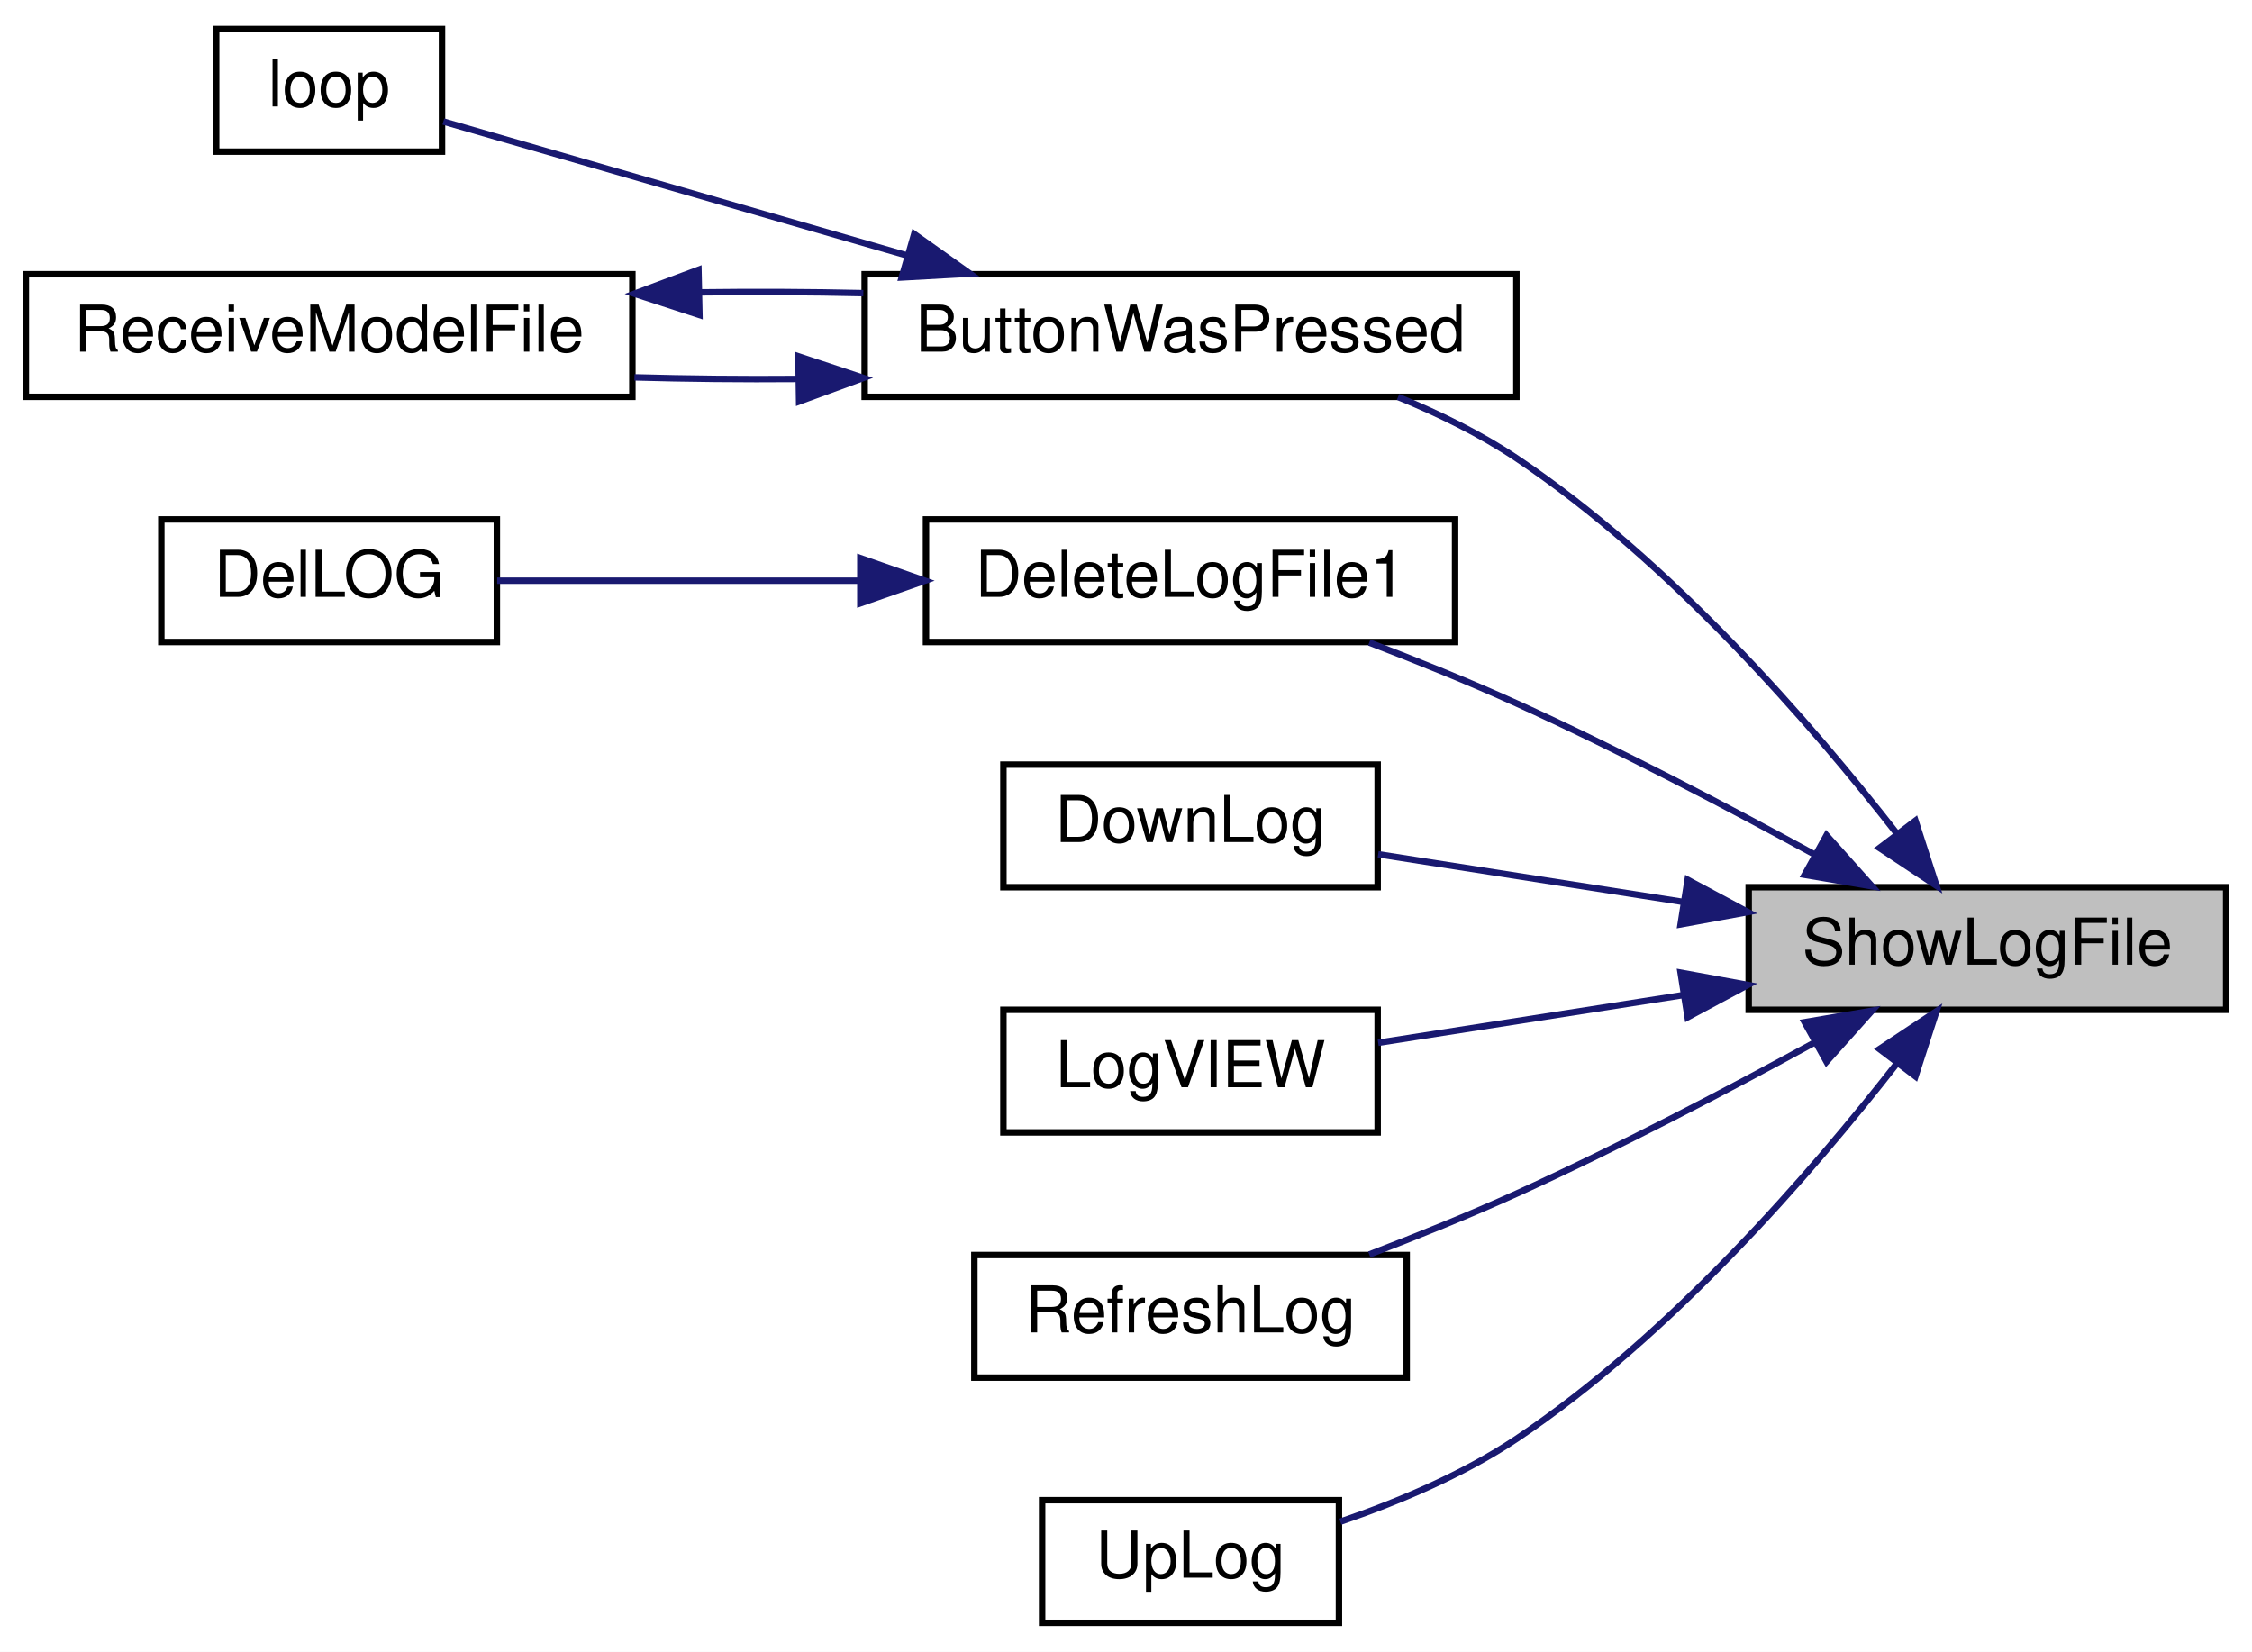
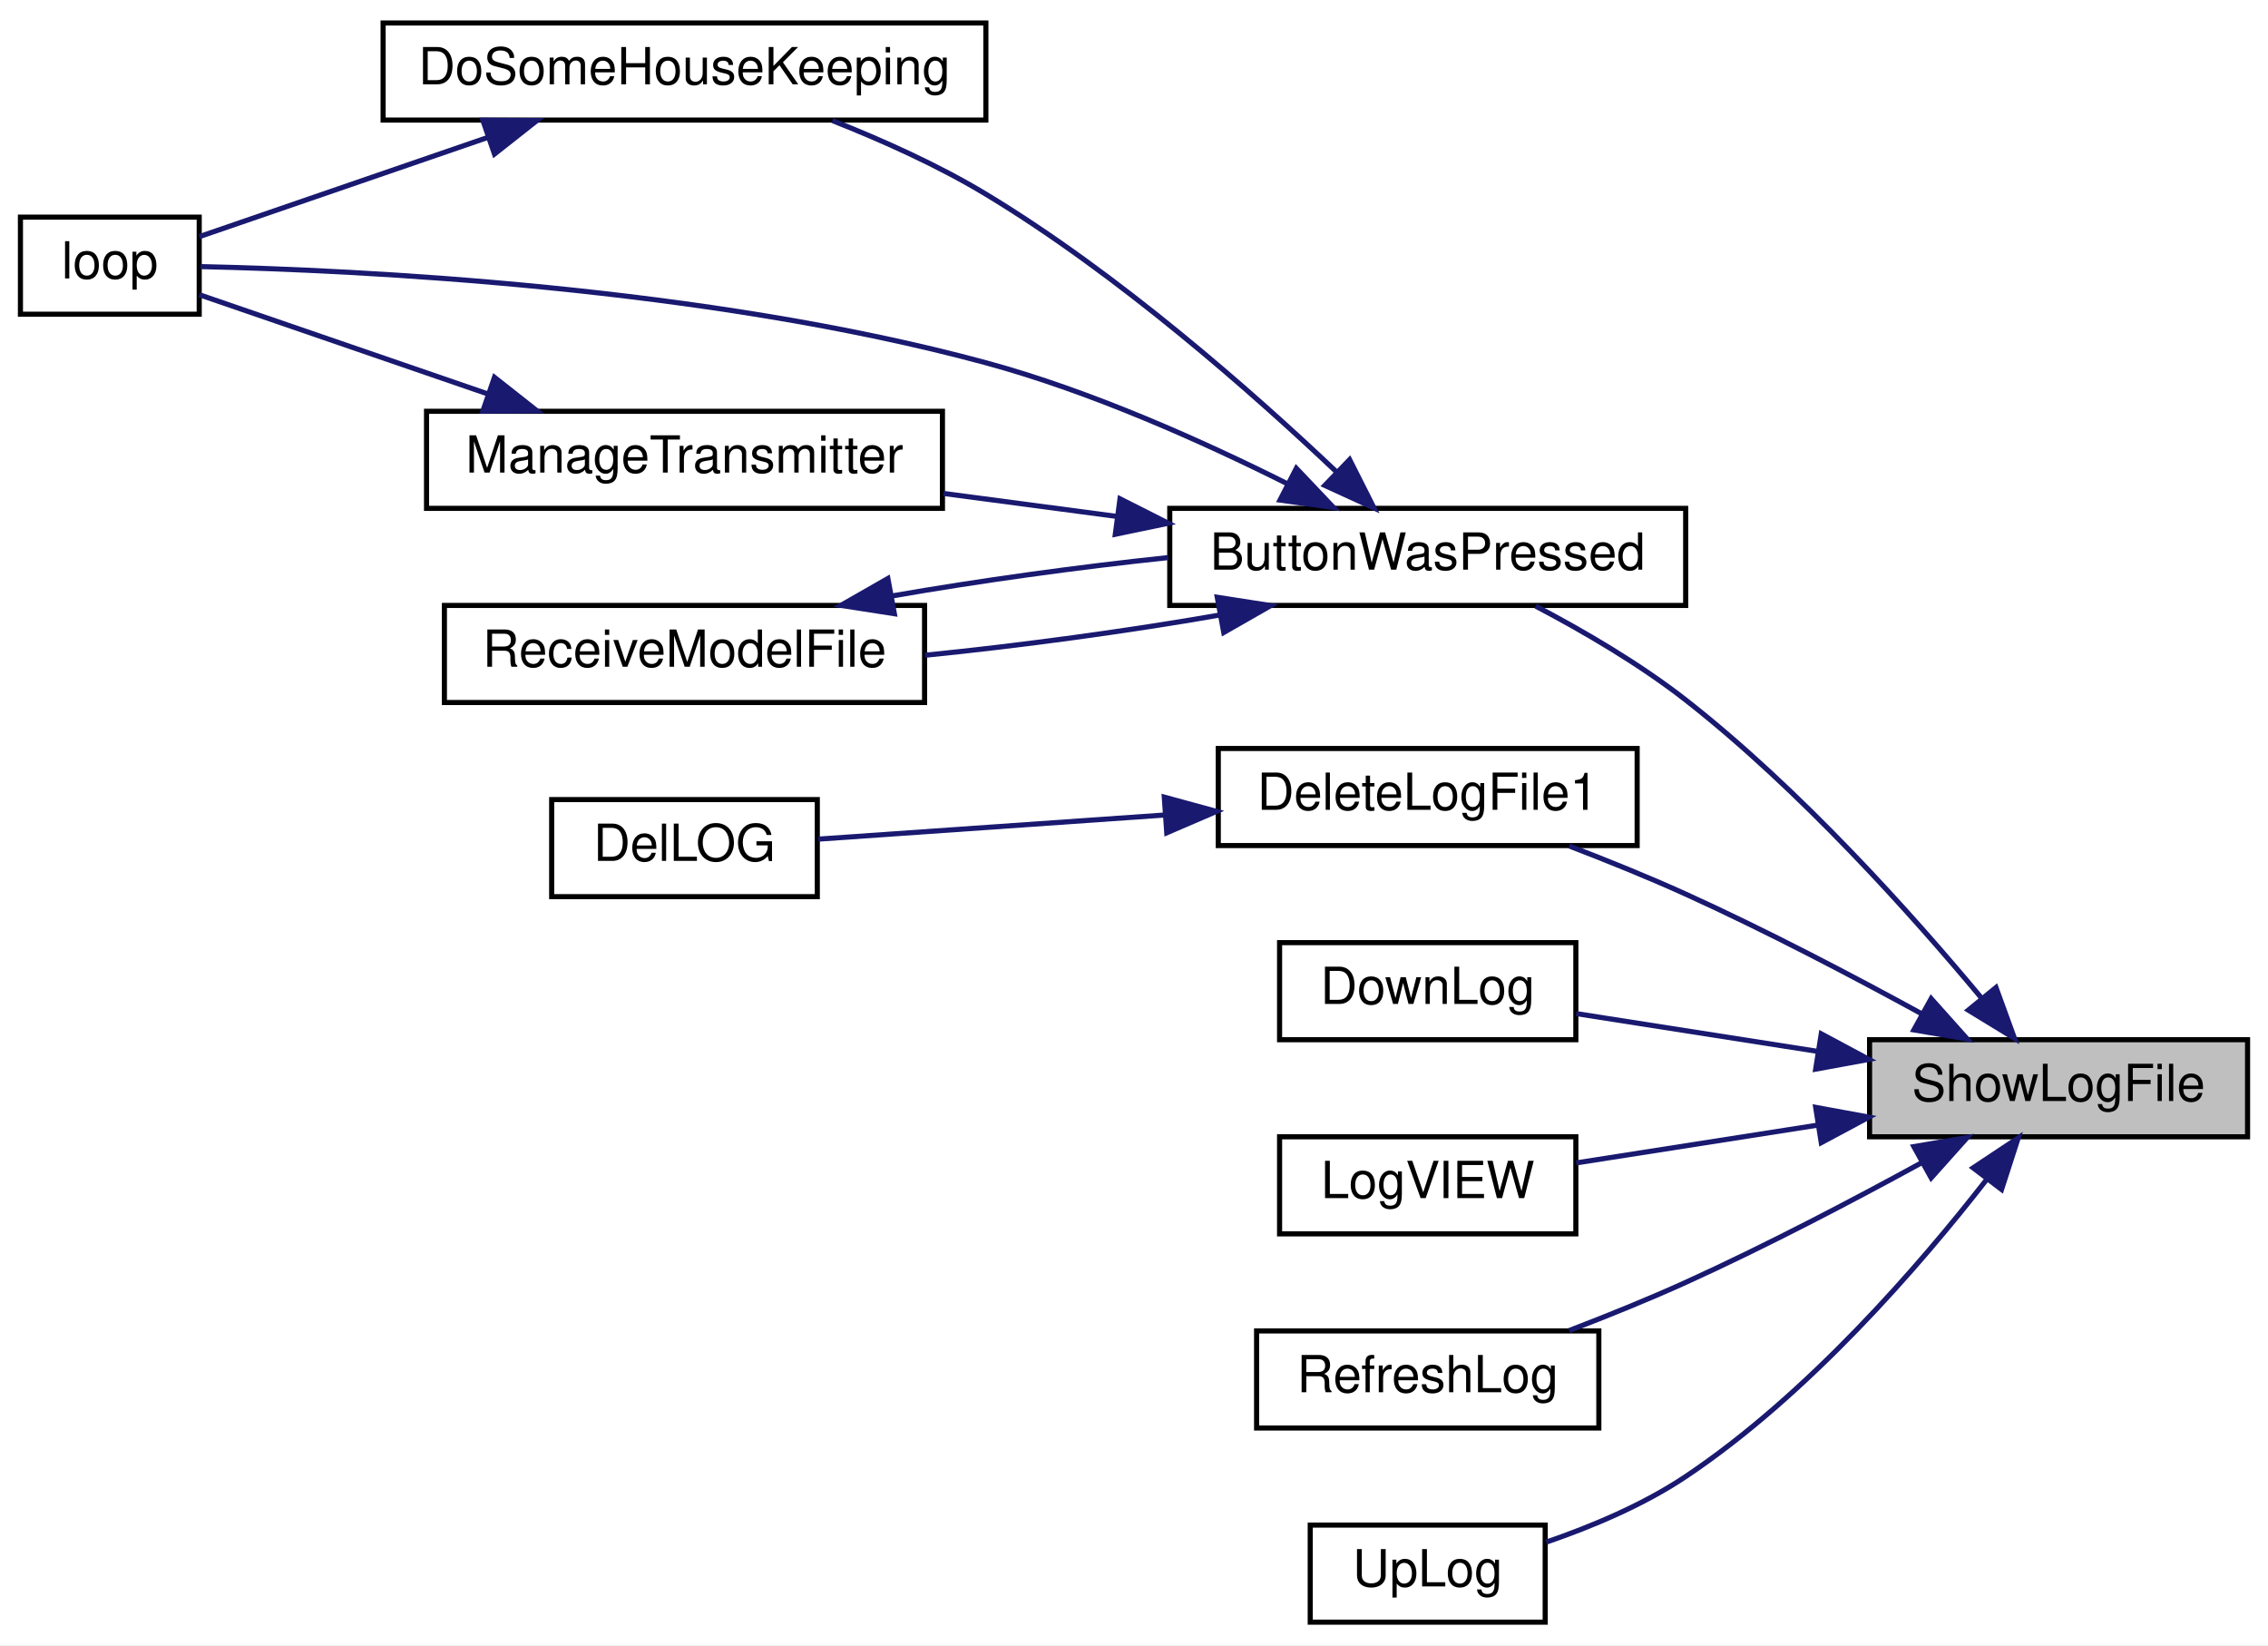
- <svg xmlns="http://www.w3.org/2000/svg" xmlns:xlink="http://www.w3.org/1999/xlink" width="349pt" height="256pt" viewBox="0.00 0.00 349.00 256.00">
-   <g id="graph0" class="graph" transform="scale(1 1) rotate(0) translate(4 252)">
-     <polygon fill="white" stroke="transparent" points="-4,4 -4,-252 345,-252 345,4 -4,4" />
+ <svg xmlns="http://www.w3.org/2000/svg" xmlns:xlink="http://www.w3.org/1999/xlink" width="444pt" height="322pt" viewBox="0.00 0.00 444.00 322.00">
+   <g id="graph0" class="graph" transform="scale(1 1) rotate(0) translate(4 318)">
+     <polygon fill="white" stroke="transparent" points="-4,4 -4,-318 440,-318 440,4 -4,4" />
    <g id="node1" class="node">
      <g id="a_node1">
        <a xlink:title=" ">
-           <polygon fill="#bfbfbf" stroke="black" points="267,-95.5 267,-114.5 341,-114.5 341,-95.5 267,-95.5" />
-           <text text-anchor="middle" x="304" y="-102.5" font-family="Helvetica,sans-Serif" font-size="10.00">ShowLogFile</text>
+           <polygon fill="#bfbfbf" stroke="black" points="362,-95.5 362,-114.5 436,-114.5 436,-95.5 362,-95.5" />
+           <text text-anchor="middle" x="399" y="-102.5" font-family="Helvetica,sans-Serif" font-size="10.00">ShowLogFile</text>
        </a>
      </g>
    </g>
    <g id="node2" class="node">
      <g id="a_node2">
        <a xlink:href="_transmitter_code_2src_2main_8cpp.html#a804fdbdd5eab4c596bbe8a23eecbe4d5" target="_top" xlink:title=" ">
-           <polygon fill="white" stroke="black" points="130,-190.5 130,-209.5 231,-209.5 231,-190.5 130,-190.5" />
-           <text text-anchor="middle" x="180.5" y="-197.5" font-family="Helvetica,sans-Serif" font-size="10.00">ButtonWasPressed</text>
+           <polygon fill="white" stroke="black" points="225,-199.5 225,-218.5 326,-218.5 326,-199.5 225,-199.5" />
+           <text text-anchor="middle" x="275.5" y="-206.5" font-family="Helvetica,sans-Serif" font-size="10.00">ButtonWasPressed</text>
        </a>
      </g>
    </g>
    <g id="edge1" class="edge">
-       <path fill="none" stroke="midnightblue" d="M290.02,-122.74C276.81,-139.7 254.93,-165 231,-181 225.41,-184.74 218.99,-187.89 212.66,-190.48" />
-       <polygon fill="midnightblue" stroke="midnightblue" points="292.84,-124.81 296.1,-114.72 287.27,-120.58 292.84,-124.81" />
+       <path fill="none" stroke="midnightblue" d="M384.03,-122.52C370.38,-138.92 348.43,-163.46 326,-181 316.98,-188.05 305.97,-194.47 296.63,-199.37" />
+       <polygon fill="midnightblue" stroke="midnightblue" points="386.75,-124.72 390.37,-114.77 381.33,-120.29 386.75,-124.72" />
+     </g>
+     <g id="node7" class="node">
+       <g id="a_node7">
+         <a xlink:href="_transmitter_code_2src_2main_8cpp.html#ad33b86f6d4eba7a21e57c1a5ba76281a" target="_top" xlink:title=" ">
+           <polygon fill="white" stroke="black" points="234.5,-152.5 234.5,-171.5 316.5,-171.5 316.5,-152.5 234.5,-152.5" />
+           <text text-anchor="middle" x="275.5" y="-159.5" font-family="Helvetica,sans-Serif" font-size="10.00">DeleteLogFile1</text>
+         </a>
+       </g>
+     </g>
+     <g id="edge9" class="edge">
+       <path fill="none" stroke="midnightblue" d="M372.34,-119.5C358.76,-126.93 341.69,-135.88 326,-143 318.71,-146.31 310.65,-149.56 303.2,-152.42" />
+       <polygon fill="midnightblue" stroke="midnightblue" points="374.06,-122.54 381.12,-114.64 370.67,-116.42 374.06,-122.54" />
+     </g>
+     <g id="node9" class="node">
+       <g id="a_node9">
+         <a xlink:href="_transmitter_code_2src_2main_8cpp.html#a01be76cc3bf8a963f987ae47916dc8d3" target="_top" xlink:title=" ">
+           <polygon fill="white" stroke="black" points="246.5,-114.5 246.5,-133.5 304.5,-133.5 304.5,-114.5 246.5,-114.5" />
+           <text text-anchor="middle" x="275.5" y="-121.5" font-family="Helvetica,sans-Serif" font-size="10.00">DownLog</text>
+         </a>
+       </g>
+     </g>
+     <g id="edge11" class="edge">
+       <path fill="none" stroke="midnightblue" d="M351.7,-112.24C335.83,-114.72 318.56,-117.42 304.58,-119.61" />
+       <polygon fill="midnightblue" stroke="midnightblue" points="352.54,-115.65 361.87,-110.65 351.45,-108.74 352.54,-115.65" />
+     </g>
+     <g id="node10" class="node">
+       <g id="a_node10">
+         <a xlink:href="_transmitter_code_2src_2main_8cpp.html#a6e27b8b3c5b752c6a208a768de54c277" target="_top" xlink:title=" ">
+           <polygon fill="white" stroke="black" points="246.5,-76.5 246.5,-95.5 304.5,-95.5 304.5,-76.5 246.5,-76.5" />
+           <text text-anchor="middle" x="275.5" y="-83.5" font-family="Helvetica,sans-Serif" font-size="10.00">LogVIEW</text>
+         </a>
+       </g>
+     </g>
+     <g id="edge12" class="edge">
+       <path fill="none" stroke="midnightblue" d="M351.7,-97.76C335.83,-95.28 318.56,-92.58 304.58,-90.39" />
+       <polygon fill="midnightblue" stroke="midnightblue" points="351.45,-101.26 361.87,-99.35 352.54,-94.35 351.45,-101.26" />
+     </g>
+     <g id="node11" class="node">
+       <g id="a_node11">
+         <a xlink:href="_transmitter_code_2src_2main_8cpp.html#a816b0ec602ed068bb08647d951681993" target="_top" xlink:title=" ">
+           <polygon fill="white" stroke="black" points="242,-38.5 242,-57.5 309,-57.5 309,-38.5 242,-38.5" />
+           <text text-anchor="middle" x="275.5" y="-45.5" font-family="Helvetica,sans-Serif" font-size="10.00">RefreshLog</text>
+         </a>
+       </g>
+     </g>
+     <g id="edge13" class="edge">
+       <path fill="none" stroke="midnightblue" d="M372.34,-90.5C358.76,-83.07 341.69,-74.12 326,-67 318.71,-63.69 310.65,-60.44 303.2,-57.58" />
+       <polygon fill="midnightblue" stroke="midnightblue" points="370.67,-93.58 381.12,-95.36 374.06,-87.46 370.67,-93.58" />
+     </g>
+     <g id="node12" class="node">
+       <g id="a_node12">
+         <a xlink:href="_transmitter_code_2src_2main_8cpp.html#a2206c19b4fc075f4c9f1bb957ca89e1d" target="_top" xlink:title=" ">
+           <polygon fill="white" stroke="black" points="252.5,-0.5 252.5,-19.5 298.5,-19.5 298.5,-0.5 252.5,-0.5" />
+           <text text-anchor="middle" x="275.5" y="-7.5" font-family="Helvetica,sans-Serif" font-size="10.00">UpLog</text>
+         </a>
+       </g>
+     </g>
+     <g id="edge14" class="edge">
+       <path fill="none" stroke="midnightblue" d="M385.02,-87.26C371.81,-70.3 349.93,-45 326,-29 317.74,-23.47 307.64,-19.23 298.72,-16.17" />
+       <polygon fill="midnightblue" stroke="midnightblue" points="382.27,-89.42 391.1,-95.28 387.84,-85.19 382.27,-89.42" />
+     </g>
+     <g id="node3" class="node">
+       <g id="a_node3">
+         <a xlink:href="_transmitter_code_2src_2main_8cpp.html#aa221b44ecae36dd0367f03ed4aeb9e92" target="_top" xlink:title=" ">
+           <polygon fill="white" stroke="black" points="71,-294.5 71,-313.5 189,-313.5 189,-294.5 71,-294.5" />
+           <text text-anchor="middle" x="130" y="-301.5" font-family="Helvetica,sans-Serif" font-size="10.00">DoSomeHouseKeeping</text>
+         </a>
+       </g>
+     </g>
+     <g id="edge2" class="edge">
+       <path fill="none" stroke="midnightblue" d="M257.75,-225.54C241.31,-241.12 214.98,-264.33 189,-280 179.67,-285.63 168.78,-290.52 158.97,-294.39" />
+       <polygon fill="midnightblue" stroke="midnightblue" points="260.21,-228.04 264.98,-218.58 255.35,-222.99 260.21,-228.04" />
+     </g>
+     <g id="node4" class="node">
+       <g id="a_node4">
+         <a xlink:href="_transmitter_code_2src_2main_8cpp.html#ad3cb30894c94eb016e98bdcaa899ac86" target="_top" xlink:title=" ">
+           <polygon fill="white" stroke="black" points="0,-256.5 0,-275.5 35,-275.5 35,-256.5 0,-256.5" />
+           <text text-anchor="middle" x="17.5" y="-263.5" font-family="Helvetica,sans-Serif" font-size="10.00">loop</text>
+         </a>
+       </g>
+     </g>
+     <g id="edge4" class="edge">
+       <path fill="none" stroke="midnightblue" d="M248.03,-223.31C231.53,-231.58 209.58,-241.42 189,-247 134.09,-261.88 66.21,-265.13 35.27,-265.82" />
+       <polygon fill="midnightblue" stroke="midnightblue" points="249.78,-226.34 257.07,-218.66 246.58,-220.12 249.78,-226.34" />
    </g>
    <g id="node5" class="node">
      <g id="a_node5">
-         <a xlink:href="_transmitter_code_2src_2main_8cpp.html#ad33b86f6d4eba7a21e57c1a5ba76281a" target="_top" xlink:title=" ">
-           <polygon fill="white" stroke="black" points="139.5,-152.5 139.5,-171.5 221.5,-171.5 221.5,-152.5 139.5,-152.5" />
-           <text text-anchor="middle" x="180.5" y="-159.5" font-family="Helvetica,sans-Serif" font-size="10.00">DeleteLogFile1</text>
+         <a xlink:href="_transmitter_code_2src_2main_8cpp.html#a558ea014e230b7caa54ce5a37ad29b22" target="_top" xlink:title=" ">
+           <polygon fill="white" stroke="black" points="79.5,-218.5 79.5,-237.5 180.5,-237.5 180.5,-218.5 79.5,-218.5" />
+           <text text-anchor="middle" x="130" y="-225.5" font-family="Helvetica,sans-Serif" font-size="10.00">ManageTransmitter</text>
        </a>
      </g>
    </g>
    <g id="edge5" class="edge">
-       <path fill="none" stroke="midnightblue" d="M277.34,-119.5C263.76,-126.93 246.69,-135.88 231,-143 223.71,-146.31 215.65,-149.56 208.2,-152.42" />
-       <polygon fill="midnightblue" stroke="midnightblue" points="279.06,-122.54 286.12,-114.64 275.67,-116.42 279.06,-122.54" />
+       <path fill="none" stroke="midnightblue" d="M214.52,-216.94C203.26,-218.43 191.6,-219.98 180.7,-221.42" />
+       <polygon fill="midnightblue" stroke="midnightblue" points="215.26,-220.37 224.71,-215.59 214.34,-213.43 215.26,-220.37" />
    </g>
-     <g id="node7" class="node">
-       <g id="a_node7">
-         <a xlink:href="_transmitter_code_2src_2main_8cpp.html#a01be76cc3bf8a963f987ae47916dc8d3" target="_top" xlink:title=" ">
-           <polygon fill="white" stroke="black" points="151.5,-114.5 151.5,-133.5 209.5,-133.5 209.5,-114.5 151.5,-114.5" />
-           <text text-anchor="middle" x="180.5" y="-121.5" font-family="Helvetica,sans-Serif" font-size="10.00">DownLog</text>
+     <g id="node6" class="node">
+       <g id="a_node6">
+         <a xlink:href="_transmitter_code_2src_2main_8cpp.html#ab7c9edf843c732d7fe296564f39bc0dc" target="_top" xlink:title="RECEIVE A MODEL FILE.">
+           <polygon fill="white" stroke="black" points="83,-180.5 83,-199.5 177,-199.5 177,-180.5 83,-180.5" />
+           <text text-anchor="middle" x="130" y="-187.5" font-family="Helvetica,sans-Serif" font-size="10.00">ReceiveModelFile</text>
        </a>
      </g>
    </g>
    <g id="edge7" class="edge">
-       <path fill="none" stroke="midnightblue" d="M256.7,-112.24C240.83,-114.72 223.56,-117.42 209.58,-119.61" />
-       <polygon fill="midnightblue" stroke="midnightblue" points="257.54,-115.65 266.87,-110.65 256.45,-108.74 257.54,-115.65" />
+       <path fill="none" stroke="midnightblue" d="M234.93,-197.65C217.01,-194.51 195.72,-191.61 177.09,-189.75" />
+       <polygon fill="midnightblue" stroke="midnightblue" points="234.3,-201.1 244.77,-199.47 235.57,-194.21 234.3,-201.1" />
+     </g>
+     <g id="edge3" class="edge">
+       <path fill="none" stroke="midnightblue" d="M91.43,-291.08C72.25,-284.48 49.89,-276.79 35.04,-271.69" />
+       <polygon fill="midnightblue" stroke="midnightblue" points="90.52,-294.47 101.12,-294.41 92.8,-287.85 90.52,-294.47" />
+     </g>
+     <g id="edge6" class="edge">
+       <path fill="none" stroke="midnightblue" d="M91.43,-240.92C72.25,-247.52 49.89,-255.21 35.04,-260.31" />
+       <polygon fill="midnightblue" stroke="midnightblue" points="92.8,-244.15 101.12,-237.59 90.52,-237.53 92.8,-244.15" />
+     </g>
+     <g id="edge8" class="edge">
+       <path fill="none" stroke="midnightblue" d="M170.61,-201.35C187.35,-204.28 207.02,-207.01 224.71,-208.87" />
+       <polygon fill="midnightblue" stroke="midnightblue" points="171.09,-197.88 160.62,-199.51 169.82,-204.77 171.09,-197.88" />
    </g>
    <g id="node8" class="node">
      <g id="a_node8">
-         <a xlink:href="_transmitter_code_2src_2main_8cpp.html#a6e27b8b3c5b752c6a208a768de54c277" target="_top" xlink:title=" ">
-           <polygon fill="white" stroke="black" points="151.5,-76.5 151.5,-95.5 209.5,-95.5 209.5,-76.5 151.5,-76.5" />
-           <text text-anchor="middle" x="180.5" y="-83.5" font-family="Helvetica,sans-Serif" font-size="10.00">LogVIEW</text>
-         </a>
-       </g>
-     </g>
-     <g id="edge8" class="edge">
-       <path fill="none" stroke="midnightblue" d="M256.7,-97.76C240.83,-95.28 223.56,-92.58 209.58,-90.39" />
-       <polygon fill="midnightblue" stroke="midnightblue" points="256.45,-101.26 266.87,-99.35 257.54,-94.35 256.45,-101.26" />
-     </g>
-     <g id="node9" class="node">
-       <g id="a_node9">
-         <a xlink:href="_transmitter_code_2src_2main_8cpp.html#a816b0ec602ed068bb08647d951681993" target="_top" xlink:title=" ">
-           <polygon fill="white" stroke="black" points="147,-38.5 147,-57.5 214,-57.5 214,-38.5 147,-38.5" />
-           <text text-anchor="middle" x="180.5" y="-45.5" font-family="Helvetica,sans-Serif" font-size="10.00">RefreshLog</text>
-         </a>
-       </g>
-     </g>
-     <g id="edge9" class="edge">
-       <path fill="none" stroke="midnightblue" d="M277.34,-90.5C263.76,-83.07 246.69,-74.12 231,-67 223.71,-63.69 215.65,-60.44 208.2,-57.58" />
-       <polygon fill="midnightblue" stroke="midnightblue" points="275.67,-93.58 286.12,-95.36 279.06,-87.46 275.67,-93.58" />
-     </g>
-     <g id="node10" class="node">
-       <g id="a_node10">
-         <a xlink:href="_transmitter_code_2src_2main_8cpp.html#a2206c19b4fc075f4c9f1bb957ca89e1d" target="_top" xlink:title=" ">
-           <polygon fill="white" stroke="black" points="157.5,-0.5 157.5,-19.5 203.5,-19.5 203.5,-0.5 157.5,-0.5" />
-           <text text-anchor="middle" x="180.5" y="-7.5" font-family="Helvetica,sans-Serif" font-size="10.00">UpLog</text>
+         <a xlink:href="_transmitter_code_2src_2main_8cpp.html#a53d438145d004c3b053f245f494f4284" target="_top" xlink:title=" ">
+           <polygon fill="white" stroke="black" points="104,-142.5 104,-161.5 156,-161.5 156,-142.5 104,-142.5" />
+           <text text-anchor="middle" x="130" y="-149.5" font-family="Helvetica,sans-Serif" font-size="10.00">DelLOG</text>
        </a>
      </g>
    </g>
    <g id="edge10" class="edge">
-       <path fill="none" stroke="midnightblue" d="M290.02,-87.26C276.81,-70.3 254.93,-45 231,-29 222.74,-23.47 212.64,-19.23 203.72,-16.17" />
-       <polygon fill="midnightblue" stroke="midnightblue" points="287.27,-89.42 296.1,-95.28 292.84,-85.19 287.27,-89.42" />
-     </g>
-     <g id="node3" class="node">
-       <g id="a_node3">
-         <a xlink:href="_transmitter_code_2src_2main_8cpp.html#ad3cb30894c94eb016e98bdcaa899ac86" target="_top" xlink:title=" ">
-           <polygon fill="white" stroke="black" points="29.5,-228.5 29.5,-247.5 64.5,-247.5 64.5,-228.5 29.5,-228.5" />
-           <text text-anchor="middle" x="47" y="-235.5" font-family="Helvetica,sans-Serif" font-size="10.00">loop</text>
-         </a>
-       </g>
-     </g>
-     <g id="edge2" class="edge">
-       <path fill="none" stroke="midnightblue" d="M136.51,-212.42C112,-219.5 82.69,-227.97 64.71,-233.17" />
-       <polygon fill="midnightblue" stroke="midnightblue" points="137.68,-215.73 146.32,-209.59 135.74,-209 137.68,-215.73" />
-     </g>
-     <g id="node4" class="node">
-       <g id="a_node4">
-         <a xlink:href="_transmitter_code_2src_2main_8cpp.html#ab7c9edf843c732d7fe296564f39bc0dc" target="_top" xlink:title="RECEIVE A MODEL FILE.">
-           <polygon fill="white" stroke="black" points="0,-190.5 0,-209.5 94,-209.5 94,-190.5 0,-190.5" />
-           <text text-anchor="middle" x="47" y="-197.5" font-family="Helvetica,sans-Serif" font-size="10.00">ReceiveModelFile</text>
-         </a>
-       </g>
-     </g>
-     <g id="edge3" class="edge">
-       <path fill="none" stroke="midnightblue" d="M119.55,-193.27C111.08,-193.2 102.48,-193.29 94.32,-193.52" />
-       <polygon fill="midnightblue" stroke="midnightblue" points="119.73,-196.78 129.79,-193.43 119.84,-189.78 119.73,-196.78" />
-     </g>
-     <g id="edge4" class="edge">
-       <path fill="none" stroke="midnightblue" d="M104.45,-206.69C112.88,-206.8 121.51,-206.76 129.79,-206.57" />
-       <polygon fill="midnightblue" stroke="midnightblue" points="104.39,-203.19 94.32,-206.48 104.24,-210.19 104.39,-203.19" />
-     </g>
-     <g id="node6" class="node">
-       <g id="a_node6">
-         <a xlink:href="_transmitter_code_2src_2main_8cpp.html#a53d438145d004c3b053f245f494f4284" target="_top" xlink:title=" ">
-           <polygon fill="white" stroke="black" points="21,-152.5 21,-171.5 73,-171.5 73,-152.5 21,-152.5" />
-           <text text-anchor="middle" x="47" y="-159.5" font-family="Helvetica,sans-Serif" font-size="10.00">DelLOG</text>
-         </a>
-       </g>
-     </g>
-     <g id="edge6" class="edge">
-       <path fill="none" stroke="midnightblue" d="M129.2,-162C109.99,-162 88.91,-162 73.05,-162" />
-       <polygon fill="midnightblue" stroke="midnightblue" points="129.33,-165.5 139.33,-162 129.33,-158.5 129.33,-165.5" />
+       <path fill="none" stroke="midnightblue" d="M223.87,-158.47C200.95,-156.87 174.86,-155.06 156.19,-153.76" />
+       <polygon fill="midnightblue" stroke="midnightblue" points="223.93,-161.98 234.15,-159.19 224.41,-155 223.93,-161.98" />
    </g>
  </g>
</svg>
